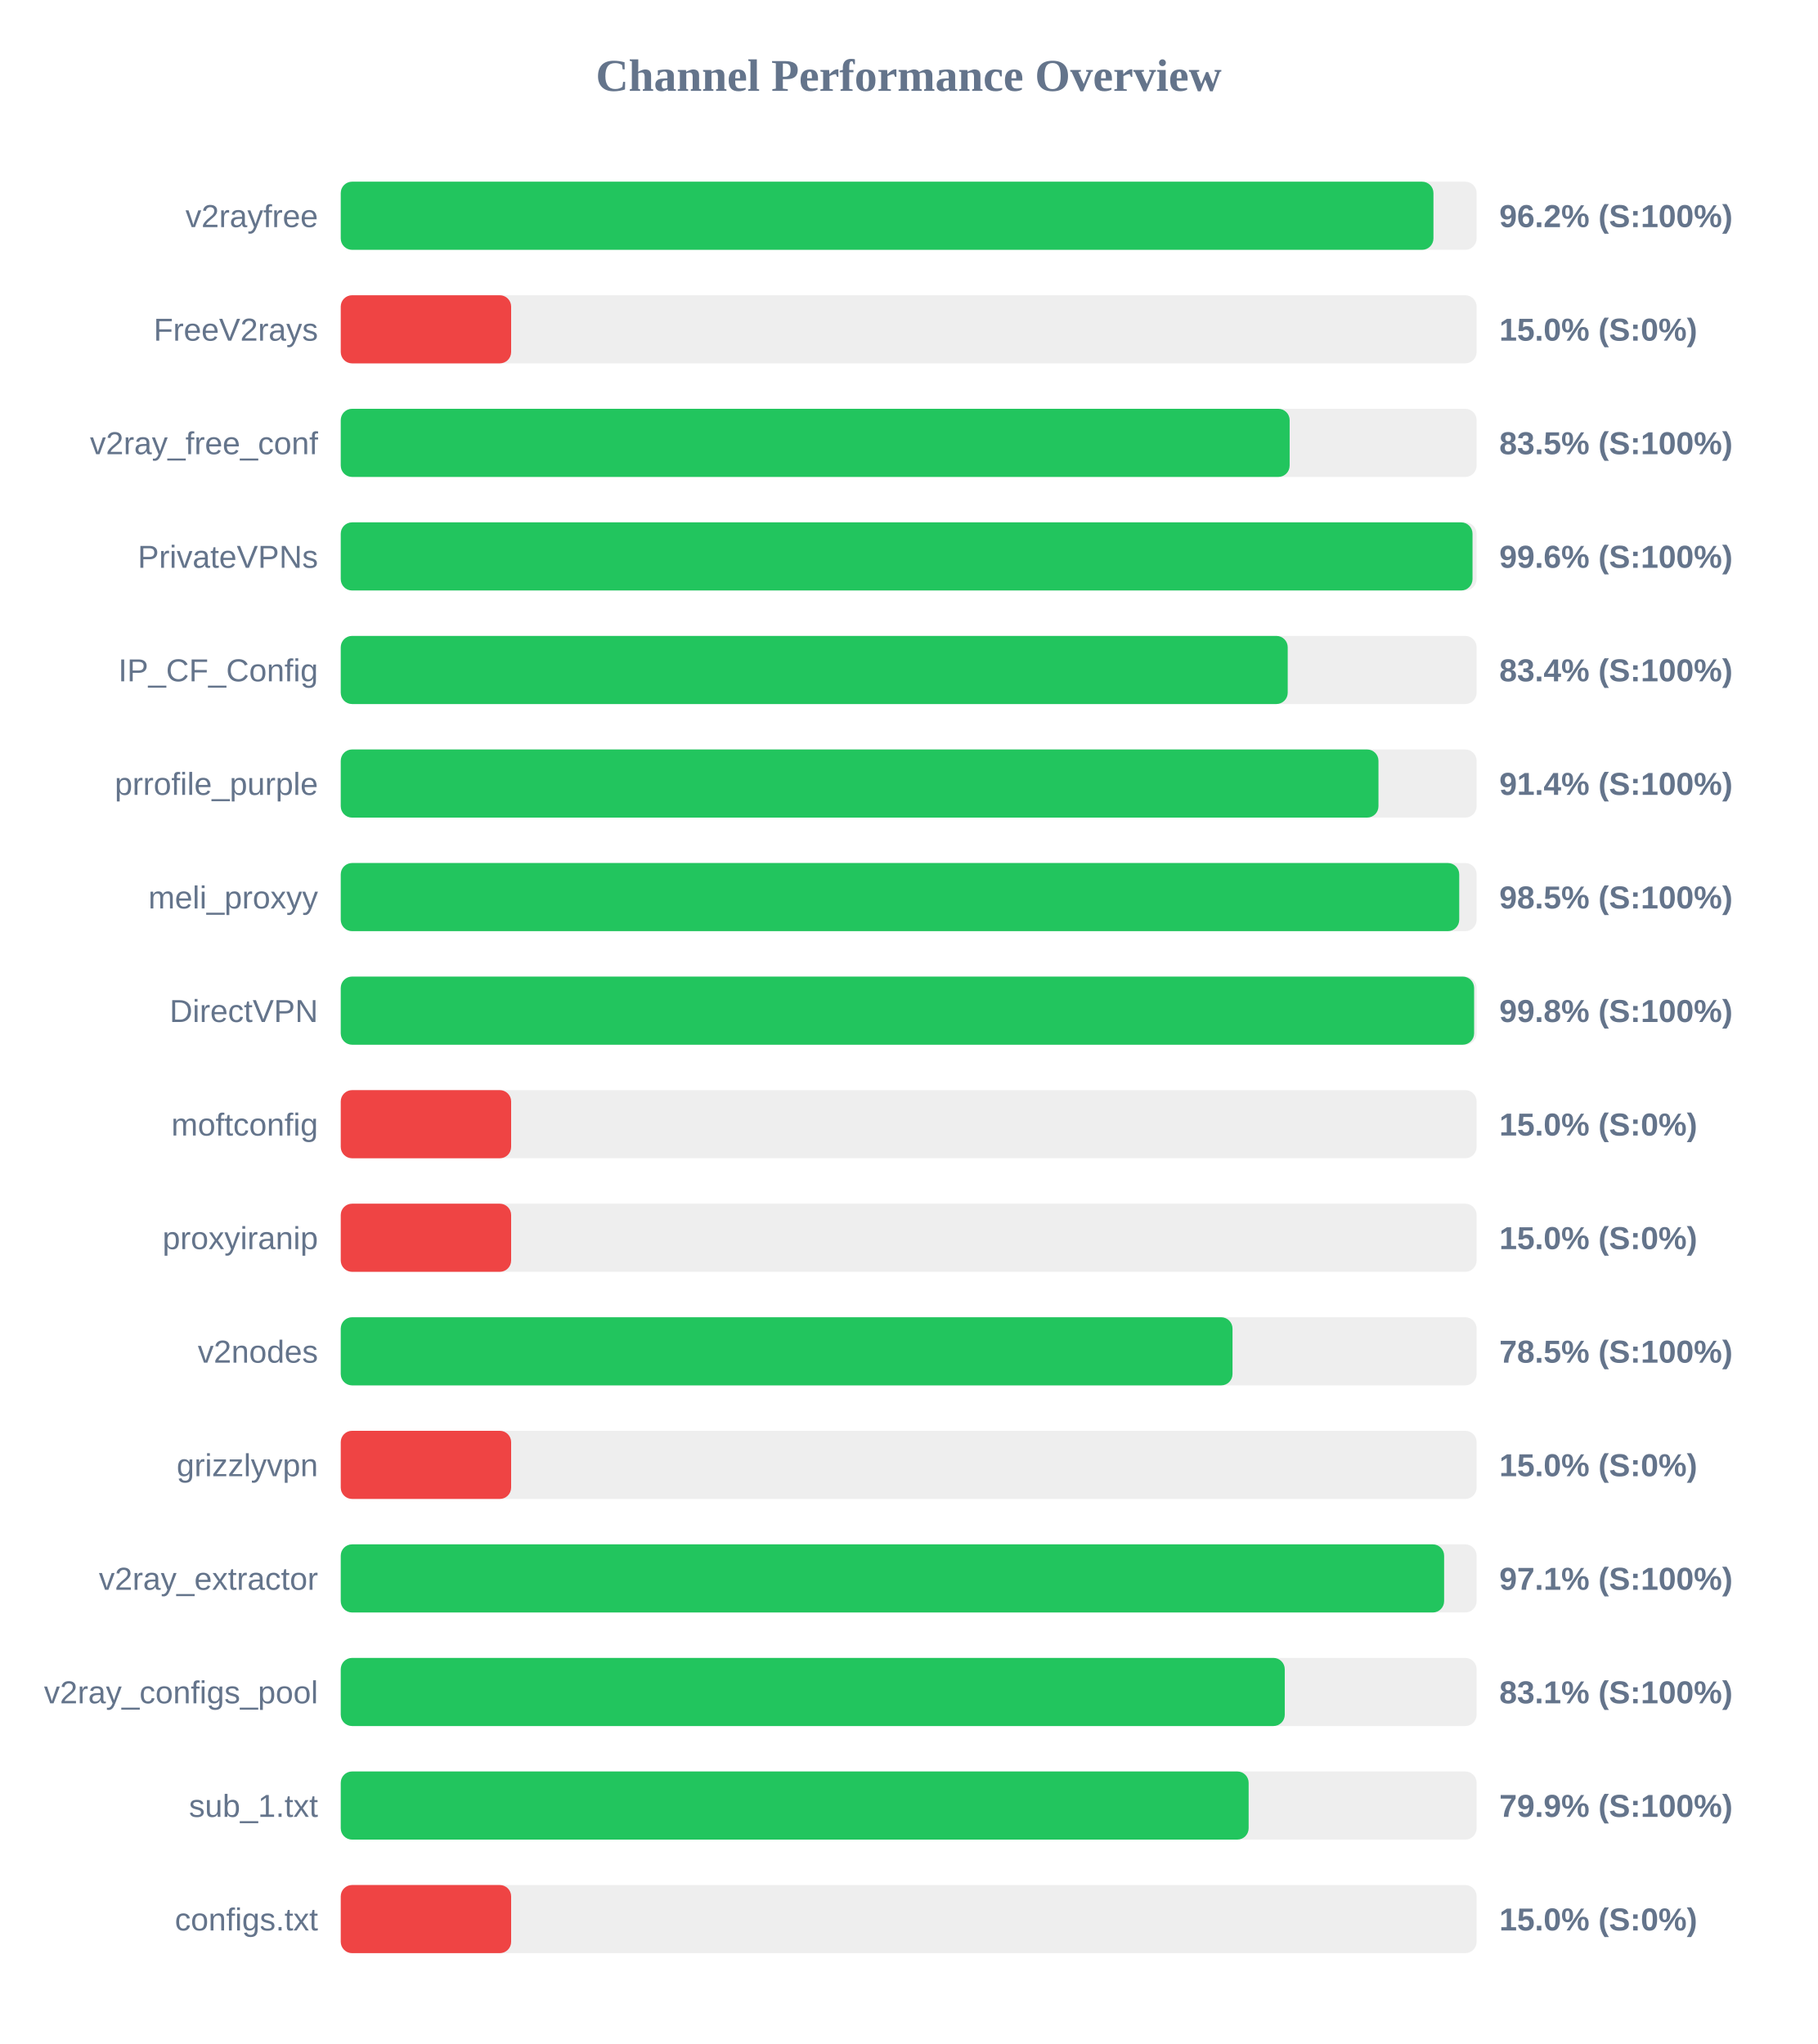
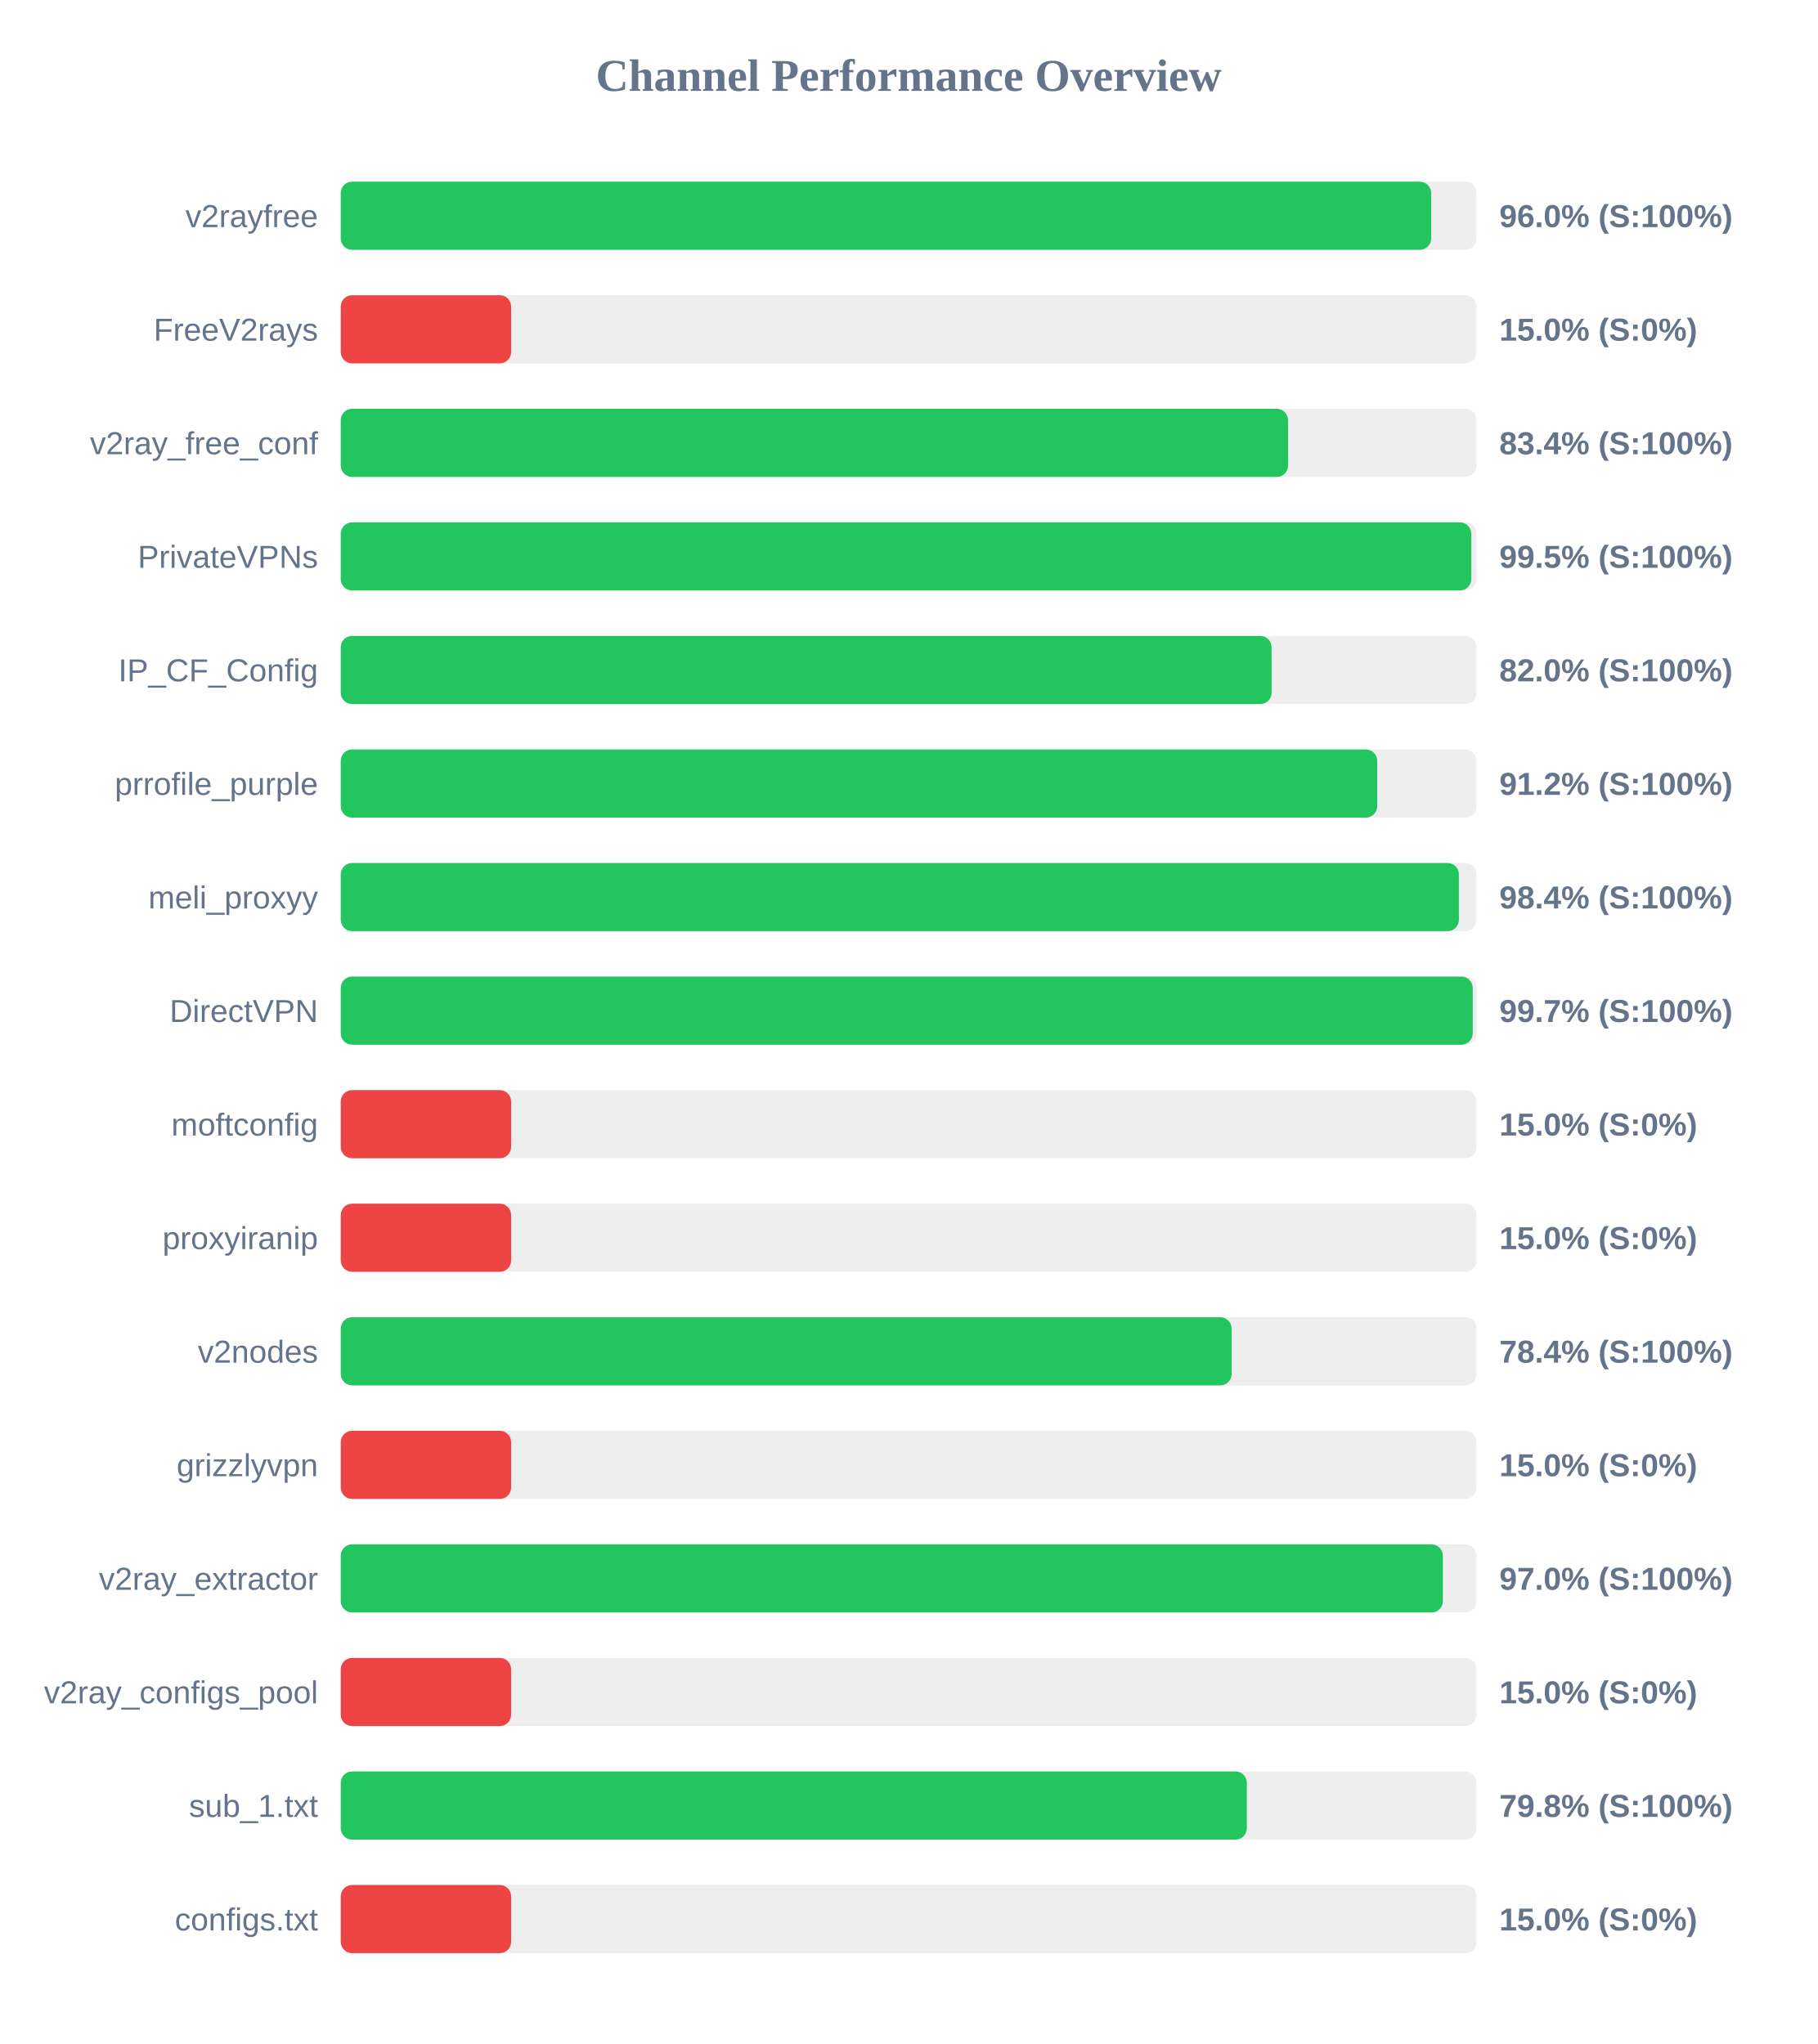
<svg xmlns="http://www.w3.org/2000/svg" width="800" height="900" version="1.1">
  <style>
        .row { font: 14px Arial; fill: #64748b; }
        .score { font: bold 14px Arial; fill: #64748b; }
    </style>
  <text x="400" y="40" text-anchor="middle" font-size="20px" font-weight="bold" fill="#64748b">Channel Performance Overview</text>
  <rect x="150" y="80" width="500" height="30" fill="#eee" rx="5" />
-   <rect x="150" y="80" width="481.0" height="30" fill="#22c55e" rx="5" />
+   <rect x="150" y="80" width="480.0" height="30" fill="#22c55e" rx="5" />
  <text x="140" y="100" text-anchor="end" class="row">v2rayfree</text>
-   <text x="660" y="100" text-anchor="start" class="score">96.2% (S:100%)</text>
+   <text x="660" y="100" text-anchor="start" class="score">96.0% (S:100%)</text>
  <rect x="150" y="130" width="500" height="30" fill="#eee" rx="5" />
  <rect x="150" y="130" width="75.0" height="30" fill="#ef4444" rx="5" />
  <text x="140" y="150" text-anchor="end" class="row">FreeV2rays</text>
  <text x="660" y="150" text-anchor="start" class="score">15.0% (S:0%)</text>
  <rect x="150" y="180" width="500" height="30" fill="#eee" rx="5" />
-   <rect x="150" y="180" width="417.7" height="30" fill="#22c55e" rx="5" />
+   <rect x="150" y="180" width="417.0" height="30" fill="#22c55e" rx="5" />
  <text x="140" y="200" text-anchor="end" class="row">v2ray_free_conf</text>
-   <text x="660" y="200" text-anchor="start" class="score">83.5% (S:100%)</text>
+   <text x="660" y="200" text-anchor="start" class="score">83.4% (S:100%)</text>
  <rect x="150" y="230" width="500" height="30" fill="#eee" rx="5" />
-   <rect x="150" y="230" width="498.2" height="30" fill="#22c55e" rx="5" />
+   <rect x="150" y="230" width="497.65" height="30" fill="#22c55e" rx="5" />
  <text x="140" y="250" text-anchor="end" class="row">PrivateVPNs</text>
-   <text x="660" y="250" text-anchor="start" class="score">99.6% (S:100%)</text>
+   <text x="660" y="250" text-anchor="start" class="score">99.5% (S:100%)</text>
  <rect x="150" y="280" width="500" height="30" fill="#eee" rx="5" />
-   <rect x="150" y="280" width="416.85" height="30" fill="#22c55e" rx="5" />
+   <rect x="150" y="280" width="409.75" height="30" fill="#22c55e" rx="5" />
  <text x="140" y="300" text-anchor="end" class="row">IP_CF_Config</text>
-   <text x="660" y="300" text-anchor="start" class="score">83.4% (S:100%)</text>
+   <text x="660" y="300" text-anchor="start" class="score">82.0% (S:100%)</text>
  <rect x="150" y="330" width="500" height="30" fill="#eee" rx="5" />
-   <rect x="150" y="330" width="456.8" height="30" fill="#22c55e" rx="5" />
+   <rect x="150" y="330" width="456.25" height="30" fill="#22c55e" rx="5" />
  <text x="140" y="350" text-anchor="end" class="row">prrofile_purple</text>
-   <text x="660" y="350" text-anchor="start" class="score">91.4% (S:100%)</text>
+   <text x="660" y="350" text-anchor="start" class="score">91.2% (S:100%)</text>
  <rect x="150" y="380" width="500" height="30" fill="#eee" rx="5" />
-   <rect x="150" y="380" width="492.35" height="30" fill="#22c55e" rx="5" />
+   <rect x="150" y="380" width="492.2" height="30" fill="#22c55e" rx="5" />
  <text x="140" y="400" text-anchor="end" class="row">meli_proxyy</text>
-   <text x="660" y="400" text-anchor="start" class="score">98.5% (S:100%)</text>
+   <text x="660" y="400" text-anchor="start" class="score">98.4% (S:100%)</text>
  <rect x="150" y="430" width="500" height="30" fill="#eee" rx="5" />
-   <rect x="150" y="430" width="498.9" height="30" fill="#22c55e" rx="5" />
+   <rect x="150" y="430" width="498.3" height="30" fill="#22c55e" rx="5" />
  <text x="140" y="450" text-anchor="end" class="row">DirectVPN</text>
-   <text x="660" y="450" text-anchor="start" class="score">99.8% (S:100%)</text>
+   <text x="660" y="450" text-anchor="start" class="score">99.7% (S:100%)</text>
  <rect x="150" y="480" width="500" height="30" fill="#eee" rx="5" />
  <rect x="150" y="480" width="75.0" height="30" fill="#ef4444" rx="5" />
  <text x="140" y="500" text-anchor="end" class="row">moftconfig</text>
  <text x="660" y="500" text-anchor="start" class="score">15.0% (S:0%)</text>
  <rect x="150" y="530" width="500" height="30" fill="#eee" rx="5" />
  <rect x="150" y="530" width="75.0" height="30" fill="#ef4444" rx="5" />
  <text x="140" y="550" text-anchor="end" class="row">proxyiranip</text>
  <text x="660" y="550" text-anchor="start" class="score">15.0% (S:0%)</text>
  <rect x="150" y="580" width="500" height="30" fill="#eee" rx="5" />
-   <rect x="150" y="580" width="392.55" height="30" fill="#22c55e" rx="5" />
+   <rect x="150" y="580" width="392.15" height="30" fill="#22c55e" rx="5" />
  <text x="140" y="600" text-anchor="end" class="row">v2nodes</text>
-   <text x="660" y="600" text-anchor="start" class="score">78.5% (S:100%)</text>
+   <text x="660" y="600" text-anchor="start" class="score">78.4% (S:100%)</text>
  <rect x="150" y="630" width="500" height="30" fill="#eee" rx="5" />
  <rect x="150" y="630" width="75.0" height="30" fill="#ef4444" rx="5" />
  <text x="140" y="650" text-anchor="end" class="row">grizzlyvpn</text>
  <text x="660" y="650" text-anchor="start" class="score">15.0% (S:0%)</text>
  <rect x="150" y="680" width="500" height="30" fill="#eee" rx="5" />
-   <rect x="150" y="680" width="485.7" height="30" fill="#22c55e" rx="5" />
+   <rect x="150" y="680" width="485.15" height="30" fill="#22c55e" rx="5" />
  <text x="140" y="700" text-anchor="end" class="row">v2ray_extractor</text>
-   <text x="660" y="700" text-anchor="start" class="score">97.1% (S:100%)</text>
+   <text x="660" y="700" text-anchor="start" class="score">97.0% (S:100%)</text>
  <rect x="150" y="730" width="500" height="30" fill="#eee" rx="5" />
-   <rect x="150" y="730" width="415.55" height="30" fill="#22c55e" rx="5" />
+   <rect x="150" y="730" width="75.0" height="30" fill="#ef4444" rx="5" />
  <text x="140" y="750" text-anchor="end" class="row">v2ray_configs_pool</text>
-   <text x="660" y="750" text-anchor="start" class="score">83.1% (S:100%)</text>
+   <text x="660" y="750" text-anchor="start" class="score">15.0% (S:0%)</text>
  <rect x="150" y="780" width="500" height="30" fill="#eee" rx="5" />
-   <rect x="150" y="780" width="399.65" height="30" fill="#22c55e" rx="5" />
+   <rect x="150" y="780" width="398.85" height="30" fill="#22c55e" rx="5" />
  <text x="140" y="800" text-anchor="end" class="row">sub_1.txt</text>
-   <text x="660" y="800" text-anchor="start" class="score">79.9% (S:100%)</text>
+   <text x="660" y="800" text-anchor="start" class="score">79.8% (S:100%)</text>
  <rect x="150" y="830" width="500" height="30" fill="#eee" rx="5" />
  <rect x="150" y="830" width="75.0" height="30" fill="#ef4444" rx="5" />
  <text x="140" y="850" text-anchor="end" class="row">configs.txt</text>
  <text x="660" y="850" text-anchor="start" class="score">15.0% (S:0%)</text>
</svg>
